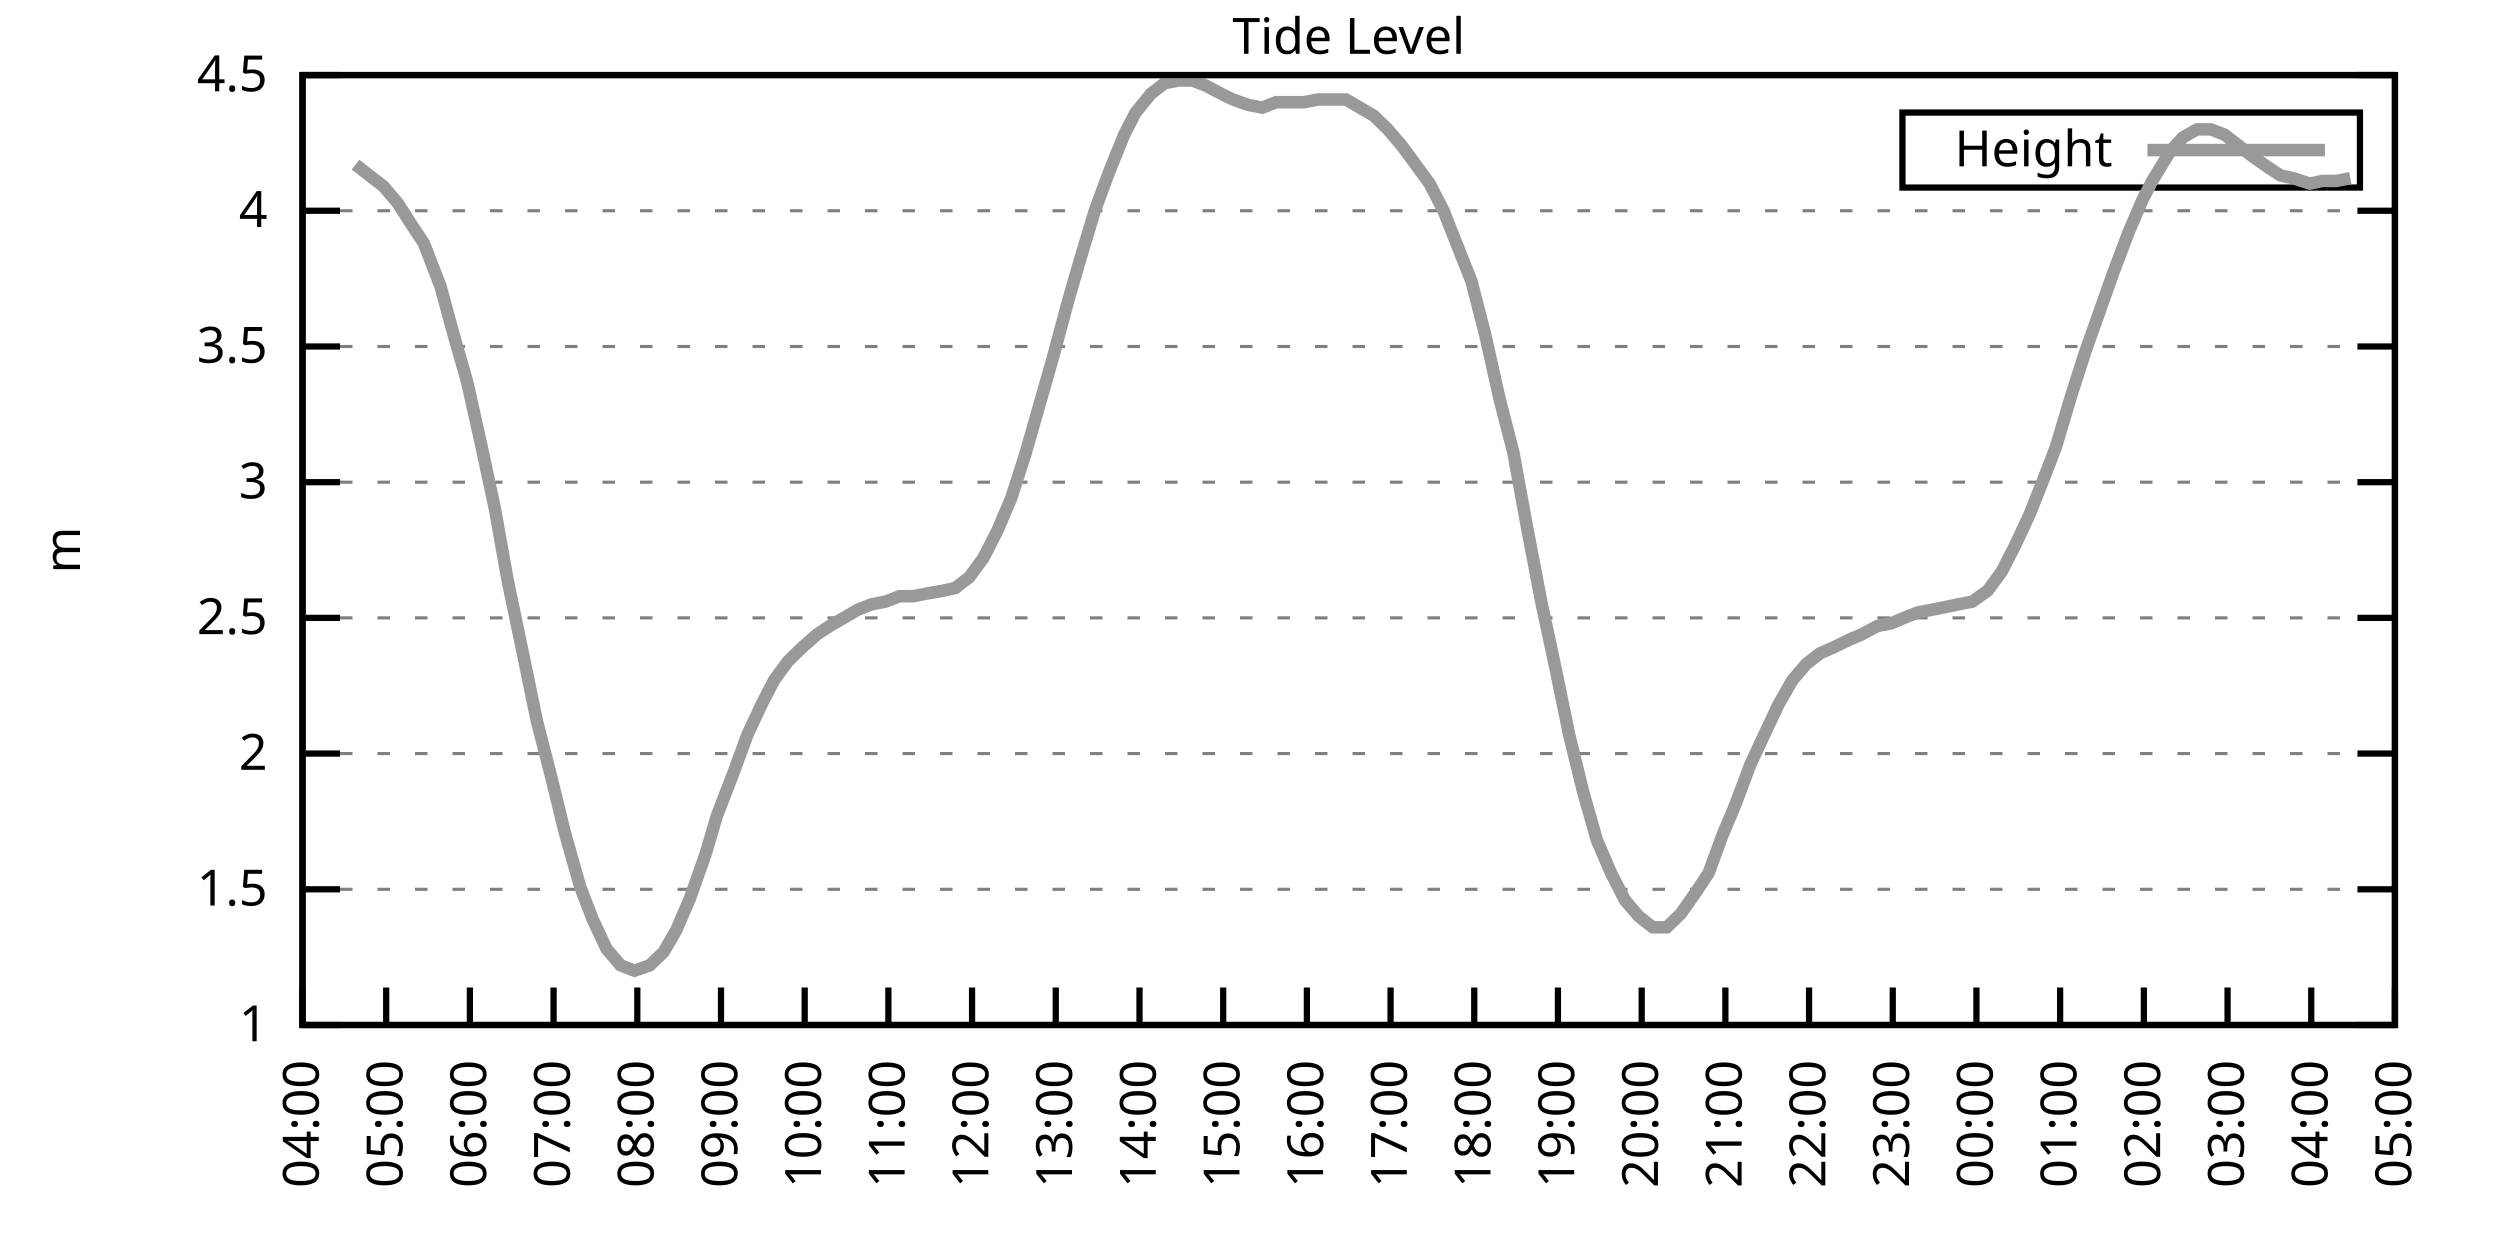
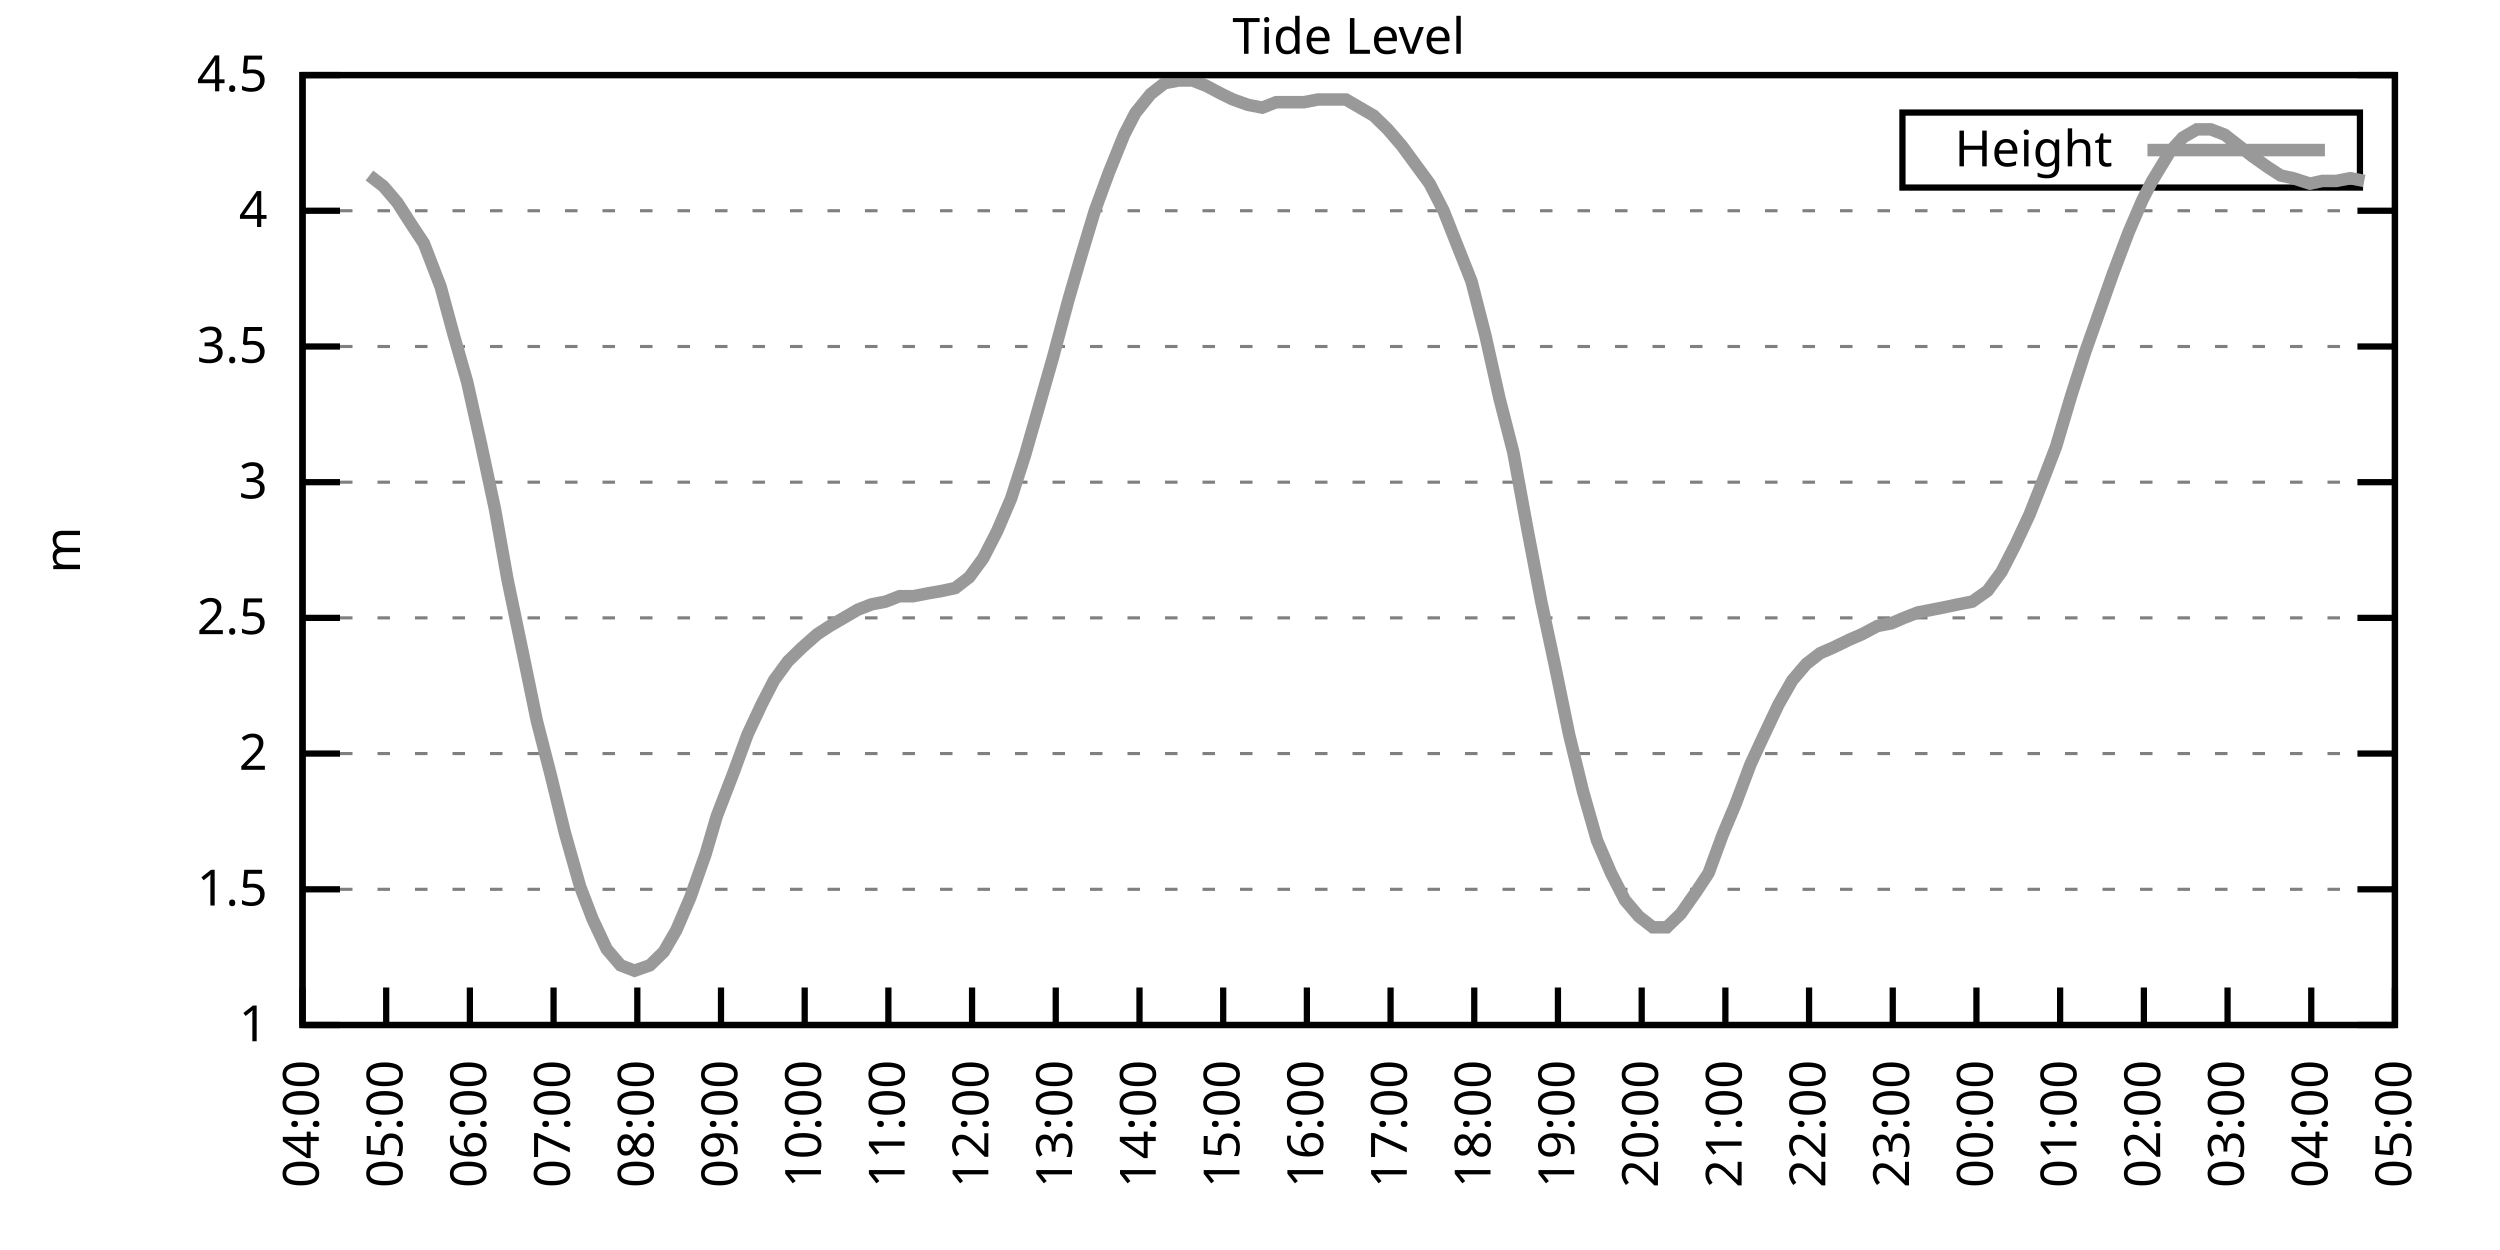
<svg xmlns="http://www.w3.org/2000/svg" xmlns:xlink="http://www.w3.org/1999/xlink" width="400" height="200" viewBox="0 0 400 200">
  <g id="gnuplot_canvas">
    <rect x="0" y="0" width="400" height="200" fill="none" />
    <defs>
      <circle id="gpDot" r="0.5" stroke-width="0.5" stroke="currentColor" />
      <path id="gpPt0" stroke-width="0.333" stroke="currentColor" d="M-1,0 h2 M0,-1 v2" />
      <path id="gpPt1" stroke-width="0.333" stroke="currentColor" d="M-1,-1 L1,1 M1,-1 L-1,1" />
      <path id="gpPt2" stroke-width="0.333" stroke="currentColor" d="M-1,0 L1,0 M0,-1 L0,1 M-1,-1 L1,1 M-1,1 L1,-1" />
      <rect id="gpPt3" stroke-width="0.333" stroke="currentColor" x="-1" y="-1" width="2" height="2" />
      <rect id="gpPt4" stroke-width="0.333" stroke="currentColor" fill="currentColor" x="-1" y="-1" width="2" height="2" />
      <circle id="gpPt5" stroke-width="0.333" stroke="currentColor" cx="0" cy="0" r="1" />
      <use xlink:href="#gpPt5" id="gpPt6" fill="currentColor" stroke="none" />
      <path id="gpPt7" stroke-width="0.333" stroke="currentColor" d="M0,-1.33 L-1.33,0.67 L1.33,0.67 z" />
      <use xlink:href="#gpPt7" id="gpPt8" fill="currentColor" stroke="none" />
      <use xlink:href="#gpPt7" id="gpPt9" stroke="currentColor" transform="rotate(180)" />
      <use xlink:href="#gpPt9" id="gpPt10" fill="currentColor" stroke="none" />
      <use xlink:href="#gpPt3" id="gpPt11" stroke="currentColor" transform="rotate(45)" />
      <use xlink:href="#gpPt11" id="gpPt12" fill="currentColor" stroke="none" />
      <path id="gpPt13" stroke-width="0.333" stroke="currentColor" d="M0,1.330 L1.265,0.411 L0.782,-1.067 L-0.782,-1.076 L-1.265,0.411 z" />
      <use xlink:href="#gpPt13" id="gpPt14" fill="currentColor" stroke="none" />
      <filter id="textbox" filterUnits="objectBoundingBox" x="0" y="0" height="1" width="1">
        <feFlood flood-color="white" flood-opacity="1" result="bgnd" />
        <feComposite in="SourceGraphic" in2="bgnd" operator="atop" />
      </filter>
      <filter id="greybox" filterUnits="objectBoundingBox" x="0" y="0" height="1" width="1">
        <feFlood flood-color="lightgrey" flood-opacity="1" result="grey" />
        <feComposite in="SourceGraphic" in2="grey" operator="atop" />
      </filter>
    </defs>
    <g fill="none" color="white" stroke="currentColor" stroke-width="1.00" stroke-linecap="butt" stroke-linejoin="miter">
</g>
    <g fill="none" color="black" stroke="currentColor" stroke-width="1.00" stroke-linecap="butt" stroke-linejoin="miter">
      <g stroke="none" shape-rendering="crispEdges">
        <polygon fill="rgb(255, 255, 255)" points="48.40,164.00 383.18,164.00 383.18,12.02 48.40,12.02 " />
      </g>
    </g>
    <g fill="none" color="black" stroke="currentColor" stroke-width="1.00" stroke-linecap="butt" stroke-linejoin="miter">
</g>
    <g fill="none" color="black" stroke="black" stroke-width="0.50" stroke-linecap="butt" stroke-linejoin="miter">
</g>
    <g fill="none" color="gray" stroke="currentColor" stroke-width="0.50" stroke-linecap="butt" stroke-linejoin="miter">
      <path stroke="gray" stroke-dasharray="2,4" class="gridline" d="M48.40,164.00 L383.19,164.00  " />
    </g>
    <g fill="none" color="gray" stroke="gray" stroke-width="1.00" stroke-linecap="butt" stroke-linejoin="miter">
</g>
    <g fill="none" color="black" stroke="currentColor" stroke-width="1.00" stroke-linecap="butt" stroke-linejoin="miter">
      <path stroke="black" d="M48.40,164.00 L54.40,164.00 M383.19,164.00 L377.19,164.00  " />
      <g transform="translate(42.80,166.60)" stroke="none" fill="black" font-family="Sans" font-size="8.00" text-anchor="end">
        <text>
          <tspan font-family="Sans"> 1</tspan>
        </text>
      </g>
    </g>
    <g fill="none" color="black" stroke="currentColor" stroke-width="1.00" stroke-linecap="butt" stroke-linejoin="miter">
</g>
    <g fill="none" color="black" stroke="black" stroke-width="0.50" stroke-linecap="butt" stroke-linejoin="miter">
</g>
    <g fill="none" color="gray" stroke="currentColor" stroke-width="0.50" stroke-linecap="butt" stroke-linejoin="miter">
      <path stroke="gray" stroke-dasharray="2,4" class="gridline" d="M48.40,142.29 L383.19,142.29  " />
    </g>
    <g fill="none" color="gray" stroke="gray" stroke-width="1.00" stroke-linecap="butt" stroke-linejoin="miter">
</g>
    <g fill="none" color="black" stroke="currentColor" stroke-width="1.00" stroke-linecap="butt" stroke-linejoin="miter">
      <path stroke="black" d="M48.40,142.29 L54.40,142.29 M383.19,142.29 L377.19,142.29  " />
      <g transform="translate(42.80,144.89)" stroke="none" fill="black" font-family="Sans" font-size="8.00" text-anchor="end">
        <text>
          <tspan font-family="Sans"> 1.5</tspan>
        </text>
      </g>
    </g>
    <g fill="none" color="black" stroke="currentColor" stroke-width="1.00" stroke-linecap="butt" stroke-linejoin="miter">
</g>
    <g fill="none" color="black" stroke="black" stroke-width="0.50" stroke-linecap="butt" stroke-linejoin="miter">
</g>
    <g fill="none" color="gray" stroke="currentColor" stroke-width="0.50" stroke-linecap="butt" stroke-linejoin="miter">
      <path stroke="gray" stroke-dasharray="2,4" class="gridline" d="M48.40,120.57 L383.19,120.57  " />
    </g>
    <g fill="none" color="gray" stroke="gray" stroke-width="1.00" stroke-linecap="butt" stroke-linejoin="miter">
</g>
    <g fill="none" color="black" stroke="currentColor" stroke-width="1.00" stroke-linecap="butt" stroke-linejoin="miter">
      <path stroke="black" d="M48.40,120.57 L54.40,120.57 M383.19,120.57 L377.19,120.57  " />
      <g transform="translate(42.80,123.17)" stroke="none" fill="black" font-family="Sans" font-size="8.00" text-anchor="end">
        <text>
          <tspan font-family="Sans"> 2</tspan>
        </text>
      </g>
    </g>
    <g fill="none" color="black" stroke="currentColor" stroke-width="1.00" stroke-linecap="butt" stroke-linejoin="miter">
</g>
    <g fill="none" color="black" stroke="black" stroke-width="0.50" stroke-linecap="butt" stroke-linejoin="miter">
</g>
    <g fill="none" color="gray" stroke="currentColor" stroke-width="0.50" stroke-linecap="butt" stroke-linejoin="miter">
      <path stroke="gray" stroke-dasharray="2,4" class="gridline" d="M48.40,98.86 L383.19,98.86  " />
    </g>
    <g fill="none" color="gray" stroke="gray" stroke-width="1.00" stroke-linecap="butt" stroke-linejoin="miter">
</g>
    <g fill="none" color="black" stroke="currentColor" stroke-width="1.00" stroke-linecap="butt" stroke-linejoin="miter">
      <path stroke="black" d="M48.40,98.86 L54.40,98.86 M383.19,98.86 L377.19,98.86  " />
      <g transform="translate(42.80,101.46)" stroke="none" fill="black" font-family="Sans" font-size="8.00" text-anchor="end">
        <text>
          <tspan font-family="Sans"> 2.5</tspan>
        </text>
      </g>
    </g>
    <g fill="none" color="black" stroke="currentColor" stroke-width="1.00" stroke-linecap="butt" stroke-linejoin="miter">
</g>
    <g fill="none" color="black" stroke="black" stroke-width="0.50" stroke-linecap="butt" stroke-linejoin="miter">
</g>
    <g fill="none" color="gray" stroke="currentColor" stroke-width="0.50" stroke-linecap="butt" stroke-linejoin="miter">
      <path stroke="gray" stroke-dasharray="2,4" class="gridline" d="M48.40,77.15 L383.19,77.15  " />
    </g>
    <g fill="none" color="gray" stroke="gray" stroke-width="1.00" stroke-linecap="butt" stroke-linejoin="miter">
</g>
    <g fill="none" color="black" stroke="currentColor" stroke-width="1.00" stroke-linecap="butt" stroke-linejoin="miter">
      <path stroke="black" d="M48.40,77.15 L54.40,77.15 M383.19,77.15 L377.19,77.15  " />
      <g transform="translate(42.80,79.75)" stroke="none" fill="black" font-family="Sans" font-size="8.00" text-anchor="end">
        <text>
          <tspan font-family="Sans"> 3</tspan>
        </text>
      </g>
    </g>
    <g fill="none" color="black" stroke="currentColor" stroke-width="1.00" stroke-linecap="butt" stroke-linejoin="miter">
</g>
    <g fill="none" color="black" stroke="black" stroke-width="0.50" stroke-linecap="butt" stroke-linejoin="miter">
</g>
    <g fill="none" color="gray" stroke="currentColor" stroke-width="0.50" stroke-linecap="butt" stroke-linejoin="miter">
      <path stroke="gray" stroke-dasharray="2,4" class="gridline" d="M48.40,55.44 L383.19,55.44  " />
    </g>
    <g fill="none" color="gray" stroke="gray" stroke-width="1.00" stroke-linecap="butt" stroke-linejoin="miter">
</g>
    <g fill="none" color="black" stroke="currentColor" stroke-width="1.00" stroke-linecap="butt" stroke-linejoin="miter">
      <path stroke="black" d="M48.40,55.44 L54.40,55.44 M383.19,55.44 L377.19,55.44  " />
      <g transform="translate(42.80,58.04)" stroke="none" fill="black" font-family="Sans" font-size="8.00" text-anchor="end">
        <text>
          <tspan font-family="Sans"> 3.5</tspan>
        </text>
      </g>
    </g>
    <g fill="none" color="black" stroke="currentColor" stroke-width="1.00" stroke-linecap="butt" stroke-linejoin="miter">
</g>
    <g fill="none" color="black" stroke="black" stroke-width="0.50" stroke-linecap="butt" stroke-linejoin="miter">
</g>
    <g fill="none" color="gray" stroke="currentColor" stroke-width="0.50" stroke-linecap="butt" stroke-linejoin="miter">
      <path stroke="gray" stroke-dasharray="2,4" class="gridline" d="M48.40,33.72 L383.19,33.72  " />
    </g>
    <g fill="none" color="gray" stroke="gray" stroke-width="1.00" stroke-linecap="butt" stroke-linejoin="miter">
</g>
    <g fill="none" color="black" stroke="currentColor" stroke-width="1.00" stroke-linecap="butt" stroke-linejoin="miter">
      <path stroke="black" d="M48.40,33.72 L54.40,33.72 M383.19,33.72 L377.19,33.72  " />
      <g transform="translate(42.80,36.32)" stroke="none" fill="black" font-family="Sans" font-size="8.00" text-anchor="end">
        <text>
          <tspan font-family="Sans"> 4</tspan>
        </text>
      </g>
    </g>
    <g fill="none" color="black" stroke="currentColor" stroke-width="1.00" stroke-linecap="butt" stroke-linejoin="miter">
</g>
    <g fill="none" color="black" stroke="black" stroke-width="0.50" stroke-linecap="butt" stroke-linejoin="miter">
</g>
    <g fill="none" color="gray" stroke="currentColor" stroke-width="0.50" stroke-linecap="butt" stroke-linejoin="miter">
      <path stroke="gray" stroke-dasharray="2,4" class="gridline" d="M48.40,12.01 L383.19,12.01  " />
    </g>
    <g fill="none" color="gray" stroke="gray" stroke-width="1.00" stroke-linecap="butt" stroke-linejoin="miter">
</g>
    <g fill="none" color="black" stroke="currentColor" stroke-width="1.00" stroke-linecap="butt" stroke-linejoin="miter">
      <path stroke="black" d="M48.40,12.01 L54.40,12.01 M383.19,12.01 L377.19,12.01  " />
      <g transform="translate(42.80,14.61)" stroke="none" fill="black" font-family="Sans" font-size="8.00" text-anchor="end">
        <text>
          <tspan font-family="Sans"> 4.5</tspan>
        </text>
      </g>
    </g>
    <g fill="none" color="black" stroke="currentColor" stroke-width="1.00" stroke-linecap="butt" stroke-linejoin="miter">
      <path stroke="black" d="M48.40,164.00 L48.40,158.00  " />
      <g transform="translate(51.00,169.60) rotate(270.00)" stroke="none" fill="black" font-family="Sans" font-size="8.00" text-anchor="end">
        <text>
          <tspan font-family="Sans">04:00</tspan>
        </text>
      </g>
    </g>
    <g fill="none" color="black" stroke="currentColor" stroke-width="1.00" stroke-linecap="butt" stroke-linejoin="miter">
      <path stroke="black" d="M61.79,164.00 L61.79,158.00  " />
      <g transform="translate(64.39,169.60) rotate(270.00)" stroke="none" fill="black" font-family="Sans" font-size="8.00" text-anchor="end">
        <text>
          <tspan font-family="Sans">05:00</tspan>
        </text>
      </g>
    </g>
    <g fill="none" color="black" stroke="currentColor" stroke-width="1.00" stroke-linecap="butt" stroke-linejoin="miter">
      <path stroke="black" d="M75.18,164.00 L75.18,158.00  " />
      <g transform="translate(77.78,169.60) rotate(270.00)" stroke="none" fill="black" font-family="Sans" font-size="8.00" text-anchor="end">
        <text>
          <tspan font-family="Sans">06:00</tspan>
        </text>
      </g>
    </g>
    <g fill="none" color="black" stroke="currentColor" stroke-width="1.00" stroke-linecap="butt" stroke-linejoin="miter">
      <path stroke="black" d="M88.57,164.00 L88.57,158.00  " />
      <g transform="translate(91.17,169.60) rotate(270.00)" stroke="none" fill="black" font-family="Sans" font-size="8.00" text-anchor="end">
        <text>
          <tspan font-family="Sans">07:00</tspan>
        </text>
      </g>
    </g>
    <g fill="none" color="black" stroke="currentColor" stroke-width="1.00" stroke-linecap="butt" stroke-linejoin="miter">
      <path stroke="black" d="M101.97,164.00 L101.97,158.00  " />
      <g transform="translate(104.57,169.60) rotate(270.00)" stroke="none" fill="black" font-family="Sans" font-size="8.00" text-anchor="end">
        <text>
          <tspan font-family="Sans">08:00</tspan>
        </text>
      </g>
    </g>
    <g fill="none" color="black" stroke="currentColor" stroke-width="1.00" stroke-linecap="butt" stroke-linejoin="miter">
      <path stroke="black" d="M115.36,164.00 L115.36,158.00  " />
      <g transform="translate(117.96,169.60) rotate(270.00)" stroke="none" fill="black" font-family="Sans" font-size="8.00" text-anchor="end">
        <text>
          <tspan font-family="Sans">09:00</tspan>
        </text>
      </g>
    </g>
    <g fill="none" color="black" stroke="currentColor" stroke-width="1.00" stroke-linecap="butt" stroke-linejoin="miter">
      <path stroke="black" d="M128.75,164.00 L128.75,158.00  " />
      <g transform="translate(131.35,169.60) rotate(270.00)" stroke="none" fill="black" font-family="Sans" font-size="8.00" text-anchor="end">
        <text>
          <tspan font-family="Sans">10:00</tspan>
        </text>
      </g>
    </g>
    <g fill="none" color="black" stroke="currentColor" stroke-width="1.00" stroke-linecap="butt" stroke-linejoin="miter">
      <path stroke="black" d="M142.14,164.00 L142.14,158.00  " />
      <g transform="translate(144.74,169.60) rotate(270.00)" stroke="none" fill="black" font-family="Sans" font-size="8.00" text-anchor="end">
        <text>
          <tspan font-family="Sans">11:00</tspan>
        </text>
      </g>
    </g>
    <g fill="none" color="black" stroke="currentColor" stroke-width="1.00" stroke-linecap="butt" stroke-linejoin="miter">
      <path stroke="black" d="M155.53,164.00 L155.53,158.00  " />
      <g transform="translate(158.13,169.60) rotate(270.00)" stroke="none" fill="black" font-family="Sans" font-size="8.00" text-anchor="end">
        <text>
          <tspan font-family="Sans">12:00</tspan>
        </text>
      </g>
    </g>
    <g fill="none" color="black" stroke="currentColor" stroke-width="1.00" stroke-linecap="butt" stroke-linejoin="miter">
      <path stroke="black" d="M168.92,164.00 L168.92,158.00  " />
      <g transform="translate(171.52,169.60) rotate(270.00)" stroke="none" fill="black" font-family="Sans" font-size="8.00" text-anchor="end">
        <text>
          <tspan font-family="Sans">13:00</tspan>
        </text>
      </g>
    </g>
    <g fill="none" color="black" stroke="currentColor" stroke-width="1.00" stroke-linecap="butt" stroke-linejoin="miter">
      <path stroke="black" d="M182.32,164.00 L182.32,158.00  " />
      <g transform="translate(184.92,169.60) rotate(270.00)" stroke="none" fill="black" font-family="Sans" font-size="8.00" text-anchor="end">
        <text>
          <tspan font-family="Sans">14:00</tspan>
        </text>
      </g>
    </g>
    <g fill="none" color="black" stroke="currentColor" stroke-width="1.00" stroke-linecap="butt" stroke-linejoin="miter">
      <path stroke="black" d="M195.71,164.00 L195.71,158.00  " />
      <g transform="translate(198.31,169.60) rotate(270.00)" stroke="none" fill="black" font-family="Sans" font-size="8.00" text-anchor="end">
        <text>
          <tspan font-family="Sans">15:00</tspan>
        </text>
      </g>
    </g>
    <g fill="none" color="black" stroke="currentColor" stroke-width="1.00" stroke-linecap="butt" stroke-linejoin="miter">
      <path stroke="black" d="M209.10,164.00 L209.10,158.00  " />
      <g transform="translate(211.70,169.60) rotate(270.00)" stroke="none" fill="black" font-family="Sans" font-size="8.00" text-anchor="end">
        <text>
          <tspan font-family="Sans">16:00</tspan>
        </text>
      </g>
    </g>
    <g fill="none" color="black" stroke="currentColor" stroke-width="1.00" stroke-linecap="butt" stroke-linejoin="miter">
      <path stroke="black" d="M222.49,164.00 L222.49,158.00  " />
      <g transform="translate(225.09,169.60) rotate(270.00)" stroke="none" fill="black" font-family="Sans" font-size="8.00" text-anchor="end">
        <text>
          <tspan font-family="Sans">17:00</tspan>
        </text>
      </g>
    </g>
    <g fill="none" color="black" stroke="currentColor" stroke-width="1.00" stroke-linecap="butt" stroke-linejoin="miter">
      <path stroke="black" d="M235.88,164.00 L235.88,158.00  " />
      <g transform="translate(238.48,169.60) rotate(270.00)" stroke="none" fill="black" font-family="Sans" font-size="8.00" text-anchor="end">
        <text>
          <tspan font-family="Sans">18:00</tspan>
        </text>
      </g>
    </g>
    <g fill="none" color="black" stroke="currentColor" stroke-width="1.00" stroke-linecap="butt" stroke-linejoin="miter">
      <path stroke="black" d="M249.27,164.00 L249.27,158.00  " />
      <g transform="translate(251.87,169.60) rotate(270.00)" stroke="none" fill="black" font-family="Sans" font-size="8.00" text-anchor="end">
        <text>
          <tspan font-family="Sans">19:00</tspan>
        </text>
      </g>
    </g>
    <g fill="none" color="black" stroke="currentColor" stroke-width="1.00" stroke-linecap="butt" stroke-linejoin="miter">
      <path stroke="black" d="M262.67,164.00 L262.67,158.00  " />
      <g transform="translate(265.27,169.60) rotate(270.00)" stroke="none" fill="black" font-family="Sans" font-size="8.00" text-anchor="end">
        <text>
          <tspan font-family="Sans">20:00</tspan>
        </text>
      </g>
    </g>
    <g fill="none" color="black" stroke="currentColor" stroke-width="1.00" stroke-linecap="butt" stroke-linejoin="miter">
      <path stroke="black" d="M276.06,164.00 L276.06,158.00  " />
      <g transform="translate(278.66,169.60) rotate(270.00)" stroke="none" fill="black" font-family="Sans" font-size="8.00" text-anchor="end">
        <text>
          <tspan font-family="Sans">21:00</tspan>
        </text>
      </g>
    </g>
    <g fill="none" color="black" stroke="currentColor" stroke-width="1.00" stroke-linecap="butt" stroke-linejoin="miter">
      <path stroke="black" d="M289.45,164.00 L289.45,158.00  " />
      <g transform="translate(292.05,169.60) rotate(270.00)" stroke="none" fill="black" font-family="Sans" font-size="8.00" text-anchor="end">
        <text>
          <tspan font-family="Sans">22:00</tspan>
        </text>
      </g>
    </g>
    <g fill="none" color="black" stroke="currentColor" stroke-width="1.00" stroke-linecap="butt" stroke-linejoin="miter">
      <path stroke="black" d="M302.84,164.00 L302.84,158.00  " />
      <g transform="translate(305.44,169.60) rotate(270.00)" stroke="none" fill="black" font-family="Sans" font-size="8.00" text-anchor="end">
        <text>
          <tspan font-family="Sans">23:00</tspan>
        </text>
      </g>
    </g>
    <g fill="none" color="black" stroke="currentColor" stroke-width="1.00" stroke-linecap="butt" stroke-linejoin="miter">
      <path stroke="black" d="M316.23,164.00 L316.23,158.00  " />
      <g transform="translate(318.83,169.60) rotate(270.00)" stroke="none" fill="black" font-family="Sans" font-size="8.00" text-anchor="end">
        <text>
          <tspan font-family="Sans">00:00</tspan>
        </text>
      </g>
    </g>
    <g fill="none" color="black" stroke="currentColor" stroke-width="1.00" stroke-linecap="butt" stroke-linejoin="miter">
      <path stroke="black" d="M329.62,164.00 L329.62,158.00  " />
      <g transform="translate(332.22,169.60) rotate(270.00)" stroke="none" fill="black" font-family="Sans" font-size="8.00" text-anchor="end">
        <text>
          <tspan font-family="Sans">01:00</tspan>
        </text>
      </g>
    </g>
    <g fill="none" color="black" stroke="currentColor" stroke-width="1.00" stroke-linecap="butt" stroke-linejoin="miter">
      <path stroke="black" d="M343.02,164.00 L343.02,158.00  " />
      <g transform="translate(345.62,169.60) rotate(270.00)" stroke="none" fill="black" font-family="Sans" font-size="8.00" text-anchor="end">
        <text>
          <tspan font-family="Sans">02:00</tspan>
        </text>
      </g>
    </g>
    <g fill="none" color="black" stroke="currentColor" stroke-width="1.00" stroke-linecap="butt" stroke-linejoin="miter">
      <path stroke="black" d="M356.41,164.00 L356.41,158.00  " />
      <g transform="translate(359.01,169.60) rotate(270.00)" stroke="none" fill="black" font-family="Sans" font-size="8.00" text-anchor="end">
        <text>
          <tspan font-family="Sans">03:00</tspan>
        </text>
      </g>
    </g>
    <g fill="none" color="black" stroke="currentColor" stroke-width="1.00" stroke-linecap="butt" stroke-linejoin="miter">
      <path stroke="black" d="M369.80,164.00 L369.80,158.00  " />
      <g transform="translate(372.40,169.60) rotate(270.00)" stroke="none" fill="black" font-family="Sans" font-size="8.00" text-anchor="end">
        <text>
          <tspan font-family="Sans">04:00</tspan>
        </text>
      </g>
    </g>
    <g fill="none" color="black" stroke="currentColor" stroke-width="1.00" stroke-linecap="butt" stroke-linejoin="miter">
      <path stroke="black" d="M383.19,164.00 L383.19,158.00  " />
      <g transform="translate(385.79,169.60) rotate(270.00)" stroke="none" fill="black" font-family="Sans" font-size="8.00" text-anchor="end">
        <text>
          <tspan font-family="Sans">05:00</tspan>
        </text>
      </g>
    </g>
    <g fill="none" color="black" stroke="currentColor" stroke-width="1.00" stroke-linecap="butt" stroke-linejoin="miter">
</g>
    <g fill="none" color="black" stroke="currentColor" stroke-width="1.00" stroke-linecap="butt" stroke-linejoin="miter">
      <path stroke="black" d="M48.40,12.01 L48.40,164.00 L383.19,164.00 L383.19,12.01 L48.40,12.01 Z  " />
    </g>
    <g fill="none" color="black" stroke="currentColor" stroke-width="1.00" stroke-linecap="butt" stroke-linejoin="miter">
</g>
    <g fill="none" color="black" stroke="currentColor" stroke-width="1.00" stroke-linecap="butt" stroke-linejoin="miter">
      <path stroke="black" d="M304.39,30.01 L304.39,18.01 L377.59,18.01 L377.59,30.01 L304.39,30.01 Z  " />
    </g>
    <g id="Tide_level_plot_1">
      <g fill="none" color="white" stroke="black" stroke-width="2.00" stroke-linecap="butt" stroke-linejoin="miter">
</g>
      <g fill="none" color="black" stroke="currentColor" stroke-width="2.00" stroke-linecap="butt" stroke-linejoin="miter">
        <g transform="translate(337.99,26.61)" stroke="none" fill="black" font-family="Sans" font-size="8.00" text-anchor="end">
          <text>
            <tspan font-family="Sans">Height</tspan>
          </text>
        </g>
      </g>
      <g fill="none" color="black" stroke="currentColor" stroke-width="2.00" stroke-linecap="butt" stroke-linejoin="miter">
-         <path stroke="rgb(153, 153, 153)" d="M343.59,24.01 L371.99,24.01 M56.88,26.34 L59.11,28.08 L61.35,29.81 L63.58,32.42 L65.81,35.89 L67.82,38.93   L70.50,45.88 L72.50,53.26 L74.74,61.08 L76.97,71.07 L79.20,81.49 L81.21,92.78 L83.66,104.51 L85.90,115.36   L88.13,124.05 L90.36,133.17 L92.82,141.85 L94.82,147.06 L97.06,151.84 L99.29,154.45 L101.52,155.31 L103.98,154.45   L106.21,152.28 L108.22,148.80 L110.45,143.59 L112.90,136.64 L114.69,130.56 L117.37,123.61 L119.60,117.53 L121.83,112.76   L123.84,108.85 L126.07,105.81 L128.30,103.64 L130.76,101.47 L132.77,100.16 L135.00,98.86 L137.23,97.56 L139.46,96.69   L141.69,96.26 L143.93,95.39 L146.16,95.39 L148.39,94.95 L150.85,94.52 L152.85,94.08 L155.09,92.35 L157.32,89.31   L159.55,84.97 L161.78,79.75 L164.01,72.81 L166.25,64.99 L168.48,57.17 L170.93,48.05 L172.94,41.11 L175.17,33.72   L177.41,27.64 L179.86,21.56 L181.65,18.09 L184.10,15.05 L186.33,13.31 L188.57,12.88 L190.80,12.88 L193.03,13.75   L195.48,15.05 L197.27,15.92 L199.73,16.79 L201.96,17.22 L204.19,16.35 L206.42,16.35 L208.65,16.35 L210.88,15.92   L213.12,15.92 L215.35,15.92 L217.58,17.22 L219.81,18.52 L222.04,20.70 L224.28,23.30 L226.51,26.34 L228.74,29.38   L230.97,33.72 L233.20,39.37 L235.44,45.01 L237.67,53.70 L239.90,63.69 L242.13,72.37 L244.36,84.53 L246.60,96.26   L248.83,106.68 L251.06,117.53 L253.29,126.65 L255.52,134.47 L257.76,139.68 L259.99,144.02 L262.22,146.63 L264.45,148.37   L266.68,148.37 L268.92,146.20 L271.37,142.72 L273.38,139.68 L275.61,133.60 L277.62,128.83 L280.07,122.31 L282.08,117.97   L284.54,112.76 L286.77,108.85 L289.00,106.24 L291.23,104.51 L293.24,103.64 L295.92,102.34 L297.93,101.47 L300.39,100.16   L302.62,99.73 L304.63,98.86 L306.86,97.99 L309.09,97.56 L311.32,97.12 L313.33,96.69 L315.56,96.26 L318.02,94.52   L320.25,91.48 L322.48,87.14 L324.71,82.36 L326.95,76.71 L328.95,71.50 L331.41,63.25 L333.64,56.30 L336.10,49.36   L338.10,43.71 L340.56,37.20 L342.79,31.99 L344.35,28.95 L347.26,24.17 L349.26,22.00 L351.50,20.70 L353.73,20.70   L355.96,21.56 L358.19,23.30 L360.42,25.04 L362.88,26.77 L364.89,28.08 L366.90,28.51 L369.58,29.38 L371.58,28.95   L373.82,28.95 L376.05,28.51  " />
+         <path stroke="rgb(153, 153, 153)" d="M343.59,24.01 L371.99,24.01 M59.11,28.08 L61.35,29.81 L63.58,32.42 L65.81,35.89 L67.82,38.93 L70.50,45.88   L72.50,53.26 L74.74,61.08 L76.97,71.07 L79.20,81.49 L81.21,92.78 L83.66,104.51 L85.90,115.36 L88.13,124.05   L90.36,133.17 L92.82,141.85 L94.82,147.06 L97.06,151.84 L99.29,154.45 L101.52,155.31 L103.98,154.45 L106.21,152.28   L108.22,148.80 L110.45,143.59 L112.90,136.64 L114.69,130.56 L117.37,123.61 L119.60,117.53 L121.83,112.76 L123.84,108.85   L126.07,105.81 L128.30,103.64 L130.76,101.47 L132.77,100.16 L135.00,98.86 L137.23,97.56 L139.46,96.69 L141.69,96.26   L143.93,95.39 L146.16,95.39 L148.39,94.95 L150.85,94.52 L152.85,94.08 L155.09,92.35 L157.32,89.31 L159.55,84.97   L161.78,79.75 L164.01,72.81 L166.25,64.99 L168.48,57.17 L170.93,48.05 L172.94,41.11 L175.17,33.72 L177.41,27.64   L179.86,21.56 L181.65,18.09 L184.10,15.05 L186.33,13.31 L188.57,12.88 L190.80,12.88 L193.03,13.75 L195.48,15.05   L197.27,15.92 L199.73,16.79 L201.96,17.22 L204.19,16.35 L206.42,16.35 L208.65,16.35 L210.88,15.92 L213.12,15.92   L215.35,15.92 L217.58,17.22 L219.81,18.52 L222.04,20.70 L224.28,23.30 L226.51,26.34 L228.74,29.38 L230.97,33.72   L233.20,39.37 L235.44,45.01 L237.67,53.70 L239.90,63.69 L242.13,72.37 L244.36,84.53 L246.60,96.26 L248.83,106.68   L251.06,117.53 L253.29,126.65 L255.52,134.47 L257.76,139.68 L259.99,144.02 L262.22,146.63 L264.45,148.37 L266.68,148.37   L268.92,146.20 L271.37,142.72 L273.38,139.68 L275.61,133.60 L277.62,128.83 L280.07,122.31 L282.08,117.97 L284.54,112.76   L286.77,108.85 L289.00,106.24 L291.23,104.51 L293.24,103.64 L295.92,102.34 L297.93,101.47 L300.39,100.16 L302.62,99.73   L304.63,98.86 L306.86,97.99 L309.09,97.56 L311.32,97.12 L313.33,96.69 L315.56,96.26 L318.02,94.52 L320.25,91.48   L322.48,87.14 L324.71,82.36 L326.95,76.71 L328.95,71.50 L331.41,63.25 L333.64,56.30 L336.10,49.36 L338.10,43.71   L340.56,37.20 L342.79,31.99 L344.35,28.95 L347.26,24.17 L349.26,22.00 L351.50,20.70 L353.73,20.70 L355.96,21.56   L358.19,23.30 L360.42,25.04 L362.88,26.77 L364.89,28.08 L366.90,28.51 L369.58,29.38 L371.58,28.95 L373.82,28.95   L376.05,28.51 L378.28,28.95  " />
      </g>
    </g>
    <g fill="none" color="black" stroke="currentColor" stroke-width="2.00" stroke-linecap="butt" stroke-linejoin="miter">
</g>
    <g fill="none" color="black" stroke="black" stroke-width="1.00" stroke-linecap="butt" stroke-linejoin="miter">
</g>
    <g fill="none" color="black" stroke="currentColor" stroke-width="1.00" stroke-linecap="butt" stroke-linejoin="miter">
      <path stroke="black" d="M48.40,12.01 L48.40,164.00 L383.19,164.00 L383.19,12.01 L48.40,12.01 Z  " />
      <g transform="translate(12.80,88.01) rotate(270.00)" stroke="none" fill="black" font-family="Sans" font-size="8.00" text-anchor="middle">
        <text>
          <tspan font-family="Sans">m</tspan>
        </text>
      </g>
    </g>
    <g fill="none" color="black" stroke="currentColor" stroke-width="1.00" stroke-linecap="butt" stroke-linejoin="miter">
</g>
    <g fill="none" color="black" stroke="currentColor" stroke-width="1.00" stroke-linecap="butt" stroke-linejoin="miter">
      <g transform="translate(215.79,8.61)" stroke="none" fill="black" font-family="Sans" font-size="8.00" text-anchor="middle">
        <text>
          <tspan font-family="Sans">Tide Level</tspan>
        </text>
      </g>
    </g>
    <g fill="none" color="black" stroke="currentColor" stroke-width="1.00" stroke-linecap="butt" stroke-linejoin="miter">
</g>
  </g>
</svg>
